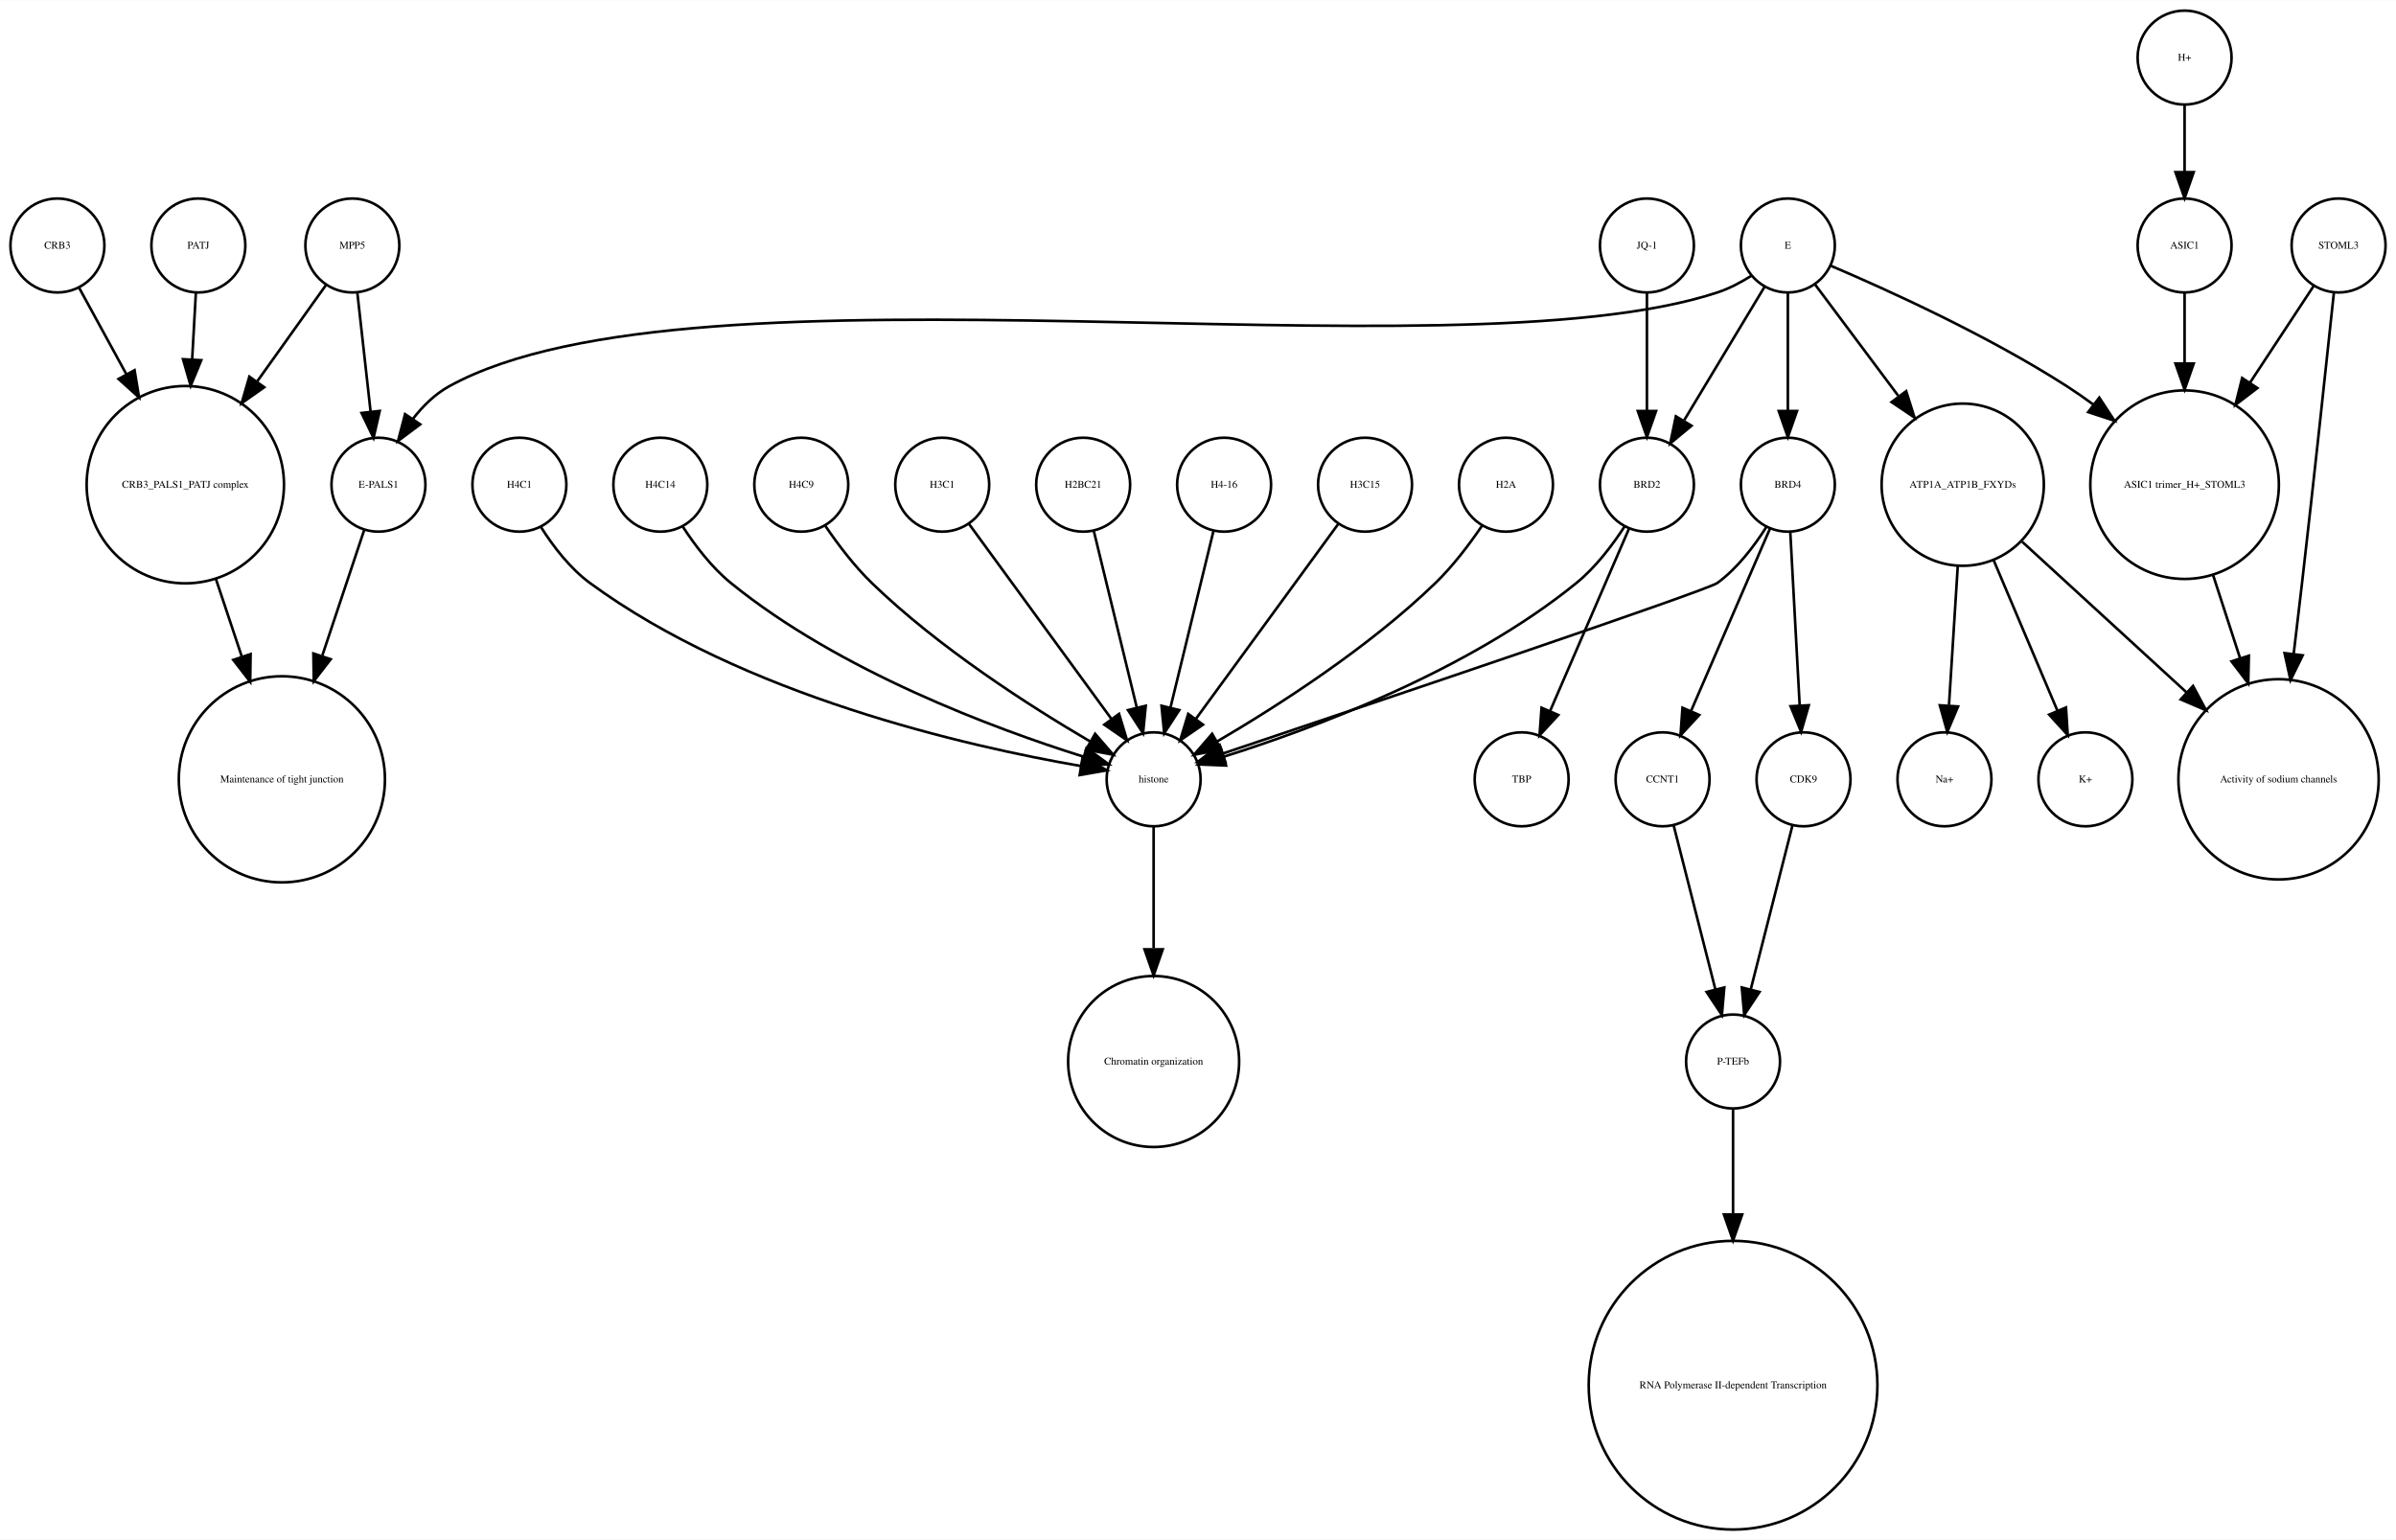
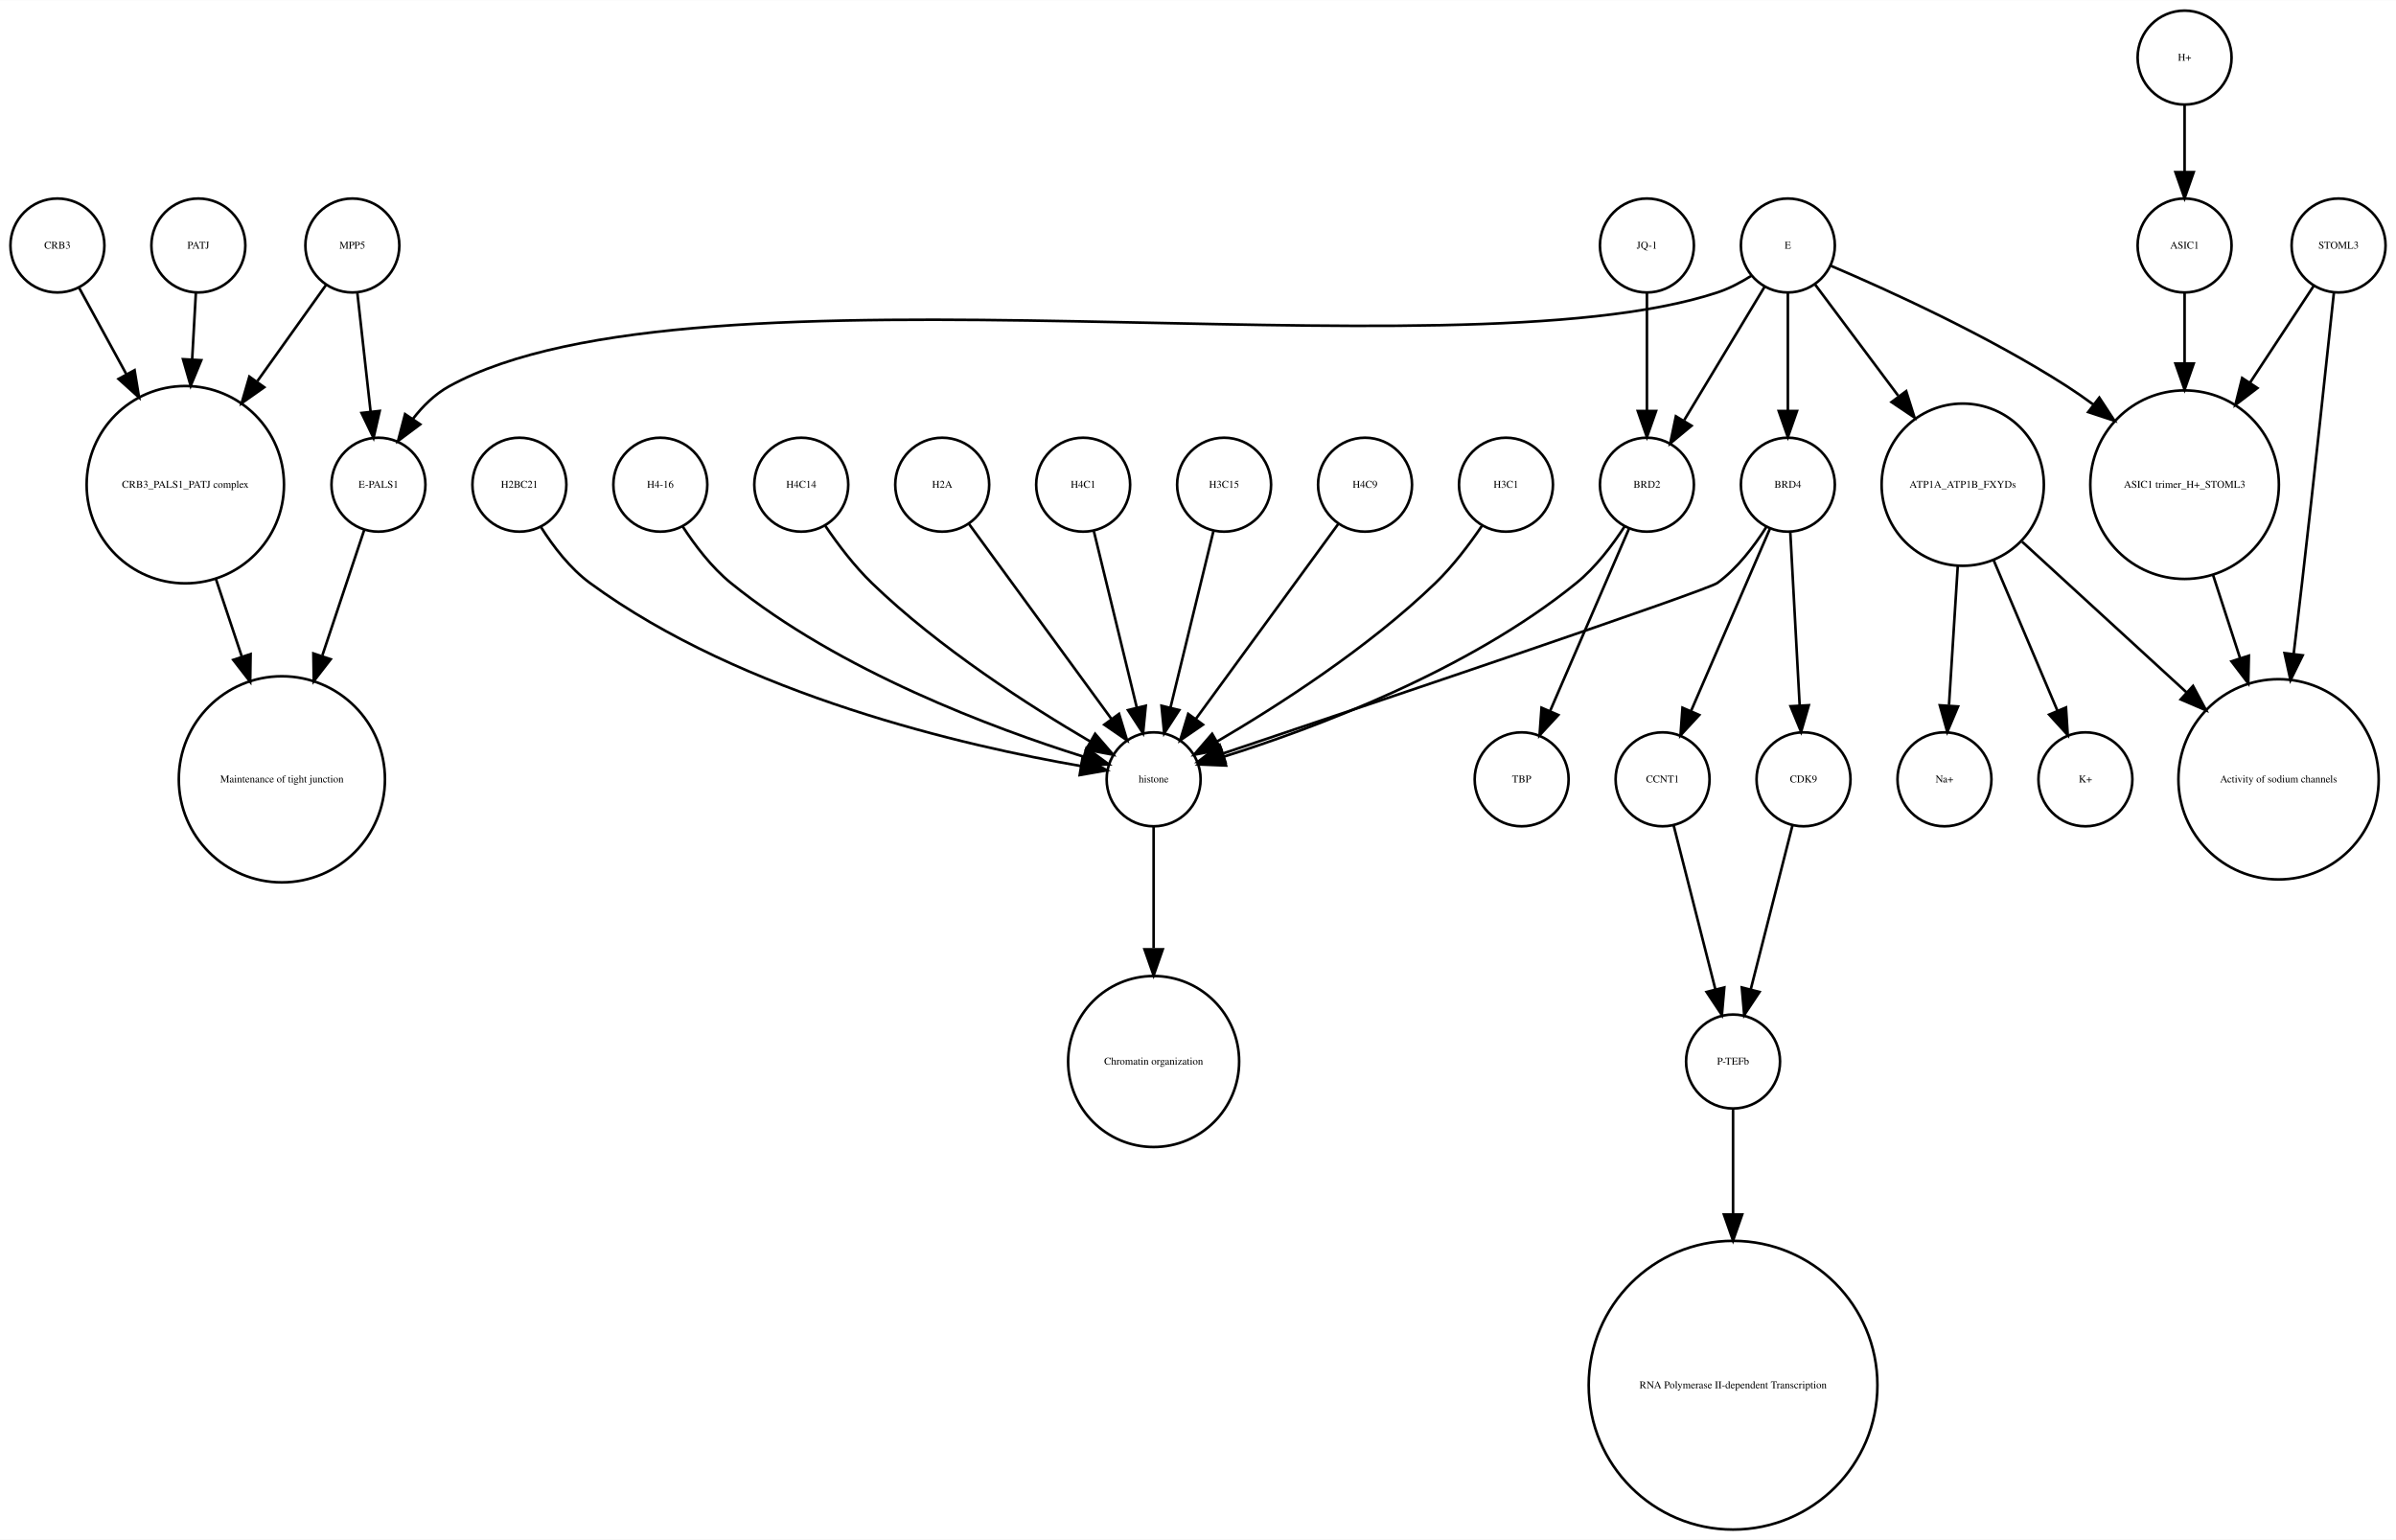
<svg xmlns="http://www.w3.org/2000/svg" width="918pt" height="590pt" viewBox="0.00 0.00 918.00 589.87">
  <g id="graph0" class="graph" transform="scale(1 1) rotate(0) translate(4 585.865)">
    <polygon fill="white" stroke="none" points="-4,4 -4,-585.865 914,-585.865 914,4 -4,4" />
    <g id="node1" class="node">
      <ellipse fill="none" stroke="black" cx="660" cy="-179.189" rx="18" ry="18" />
      <text text-anchor="middle" x="660" y="-177.989" font-family="Times,serif" font-size="4.00">P-TEFb</text>
    </g>
    <g id="node2" class="node">
      <ellipse fill="none" stroke="black" cx="660" cy="-55.154" rx="55.309" ry="55.309" />
      <text text-anchor="middle" x="660" y="-53.954" font-family="Times,serif" font-size="4.00">RNA Polymerase II-dependent Transcription </text>
    </g>
    <g id="edge1" class="edge">
      <path fill="none" stroke="black" d="M660,-160.963C660,-150.234 660,-135.685 660,-120.846" />
      <polygon fill="black" stroke="black" points="663.5,-120.57 660,-110.57 656.5,-120.57 663.5,-120.57" />
    </g>
    <g id="node3" class="node">
      <ellipse fill="none" stroke="black" cx="438" cy="-287.314" rx="18" ry="18" />
      <text text-anchor="middle" x="438" y="-286.114" font-family="Times,serif" font-size="4.00">histone</text>
    </g>
    <g id="node4" class="node">
      <ellipse fill="none" stroke="black" cx="438" cy="-179.189" rx="32.761" ry="32.761" />
      <text text-anchor="middle" x="438" y="-177.989" font-family="Times,serif" font-size="4.00">Chromatin organization</text>
    </g>
    <g id="edge2" class="edge">
      <path fill="none" stroke="black" d="M438,-269.263C438,-256.671 438,-238.954 438,-222.635" />
      <polygon fill="black" stroke="black" points="441.5,-222.181 438,-212.181 434.5,-222.181 441.5,-222.181" />
    </g>
    <g id="node5" class="node">
      <ellipse fill="none" stroke="black" cx="67" cy="-400.212" rx="37.807" ry="37.807" />
      <text text-anchor="middle" x="67" y="-399.012" font-family="Times,serif" font-size="4.00">CRB3_PALS1_PATJ complex</text>
    </g>
    <g id="node6" class="node">
      <ellipse fill="none" stroke="black" cx="104" cy="-287.314" rx="39.49" ry="39.49" />
      <text text-anchor="middle" x="104" y="-286.114" font-family="Times,serif" font-size="4.00">Maintenance of tight junction</text>
    </g>
    <g id="edge3" class="edge">
      <path fill="none" stroke="black" d="M78.707,-364.123C81.851,-354.7 85.299,-344.366 88.61,-334.441" />
      <polygon fill="black" stroke="black" points="92.014,-335.297 91.859,-324.703 85.374,-333.081 92.014,-335.297" />
    </g>
    <g id="node7" class="node">
      <ellipse fill="none" stroke="black" cx="141" cy="-400.212" rx="18" ry="18" />
      <text text-anchor="middle" x="141" y="-399.012" font-family="Times,serif" font-size="4.00">E-PALS1</text>
    </g>
    <g id="edge4" class="edge">
      <path fill="none" stroke="black" d="M135.541,-382.849C131.306,-370.156 125.217,-351.905 119.516,-334.818" />
      <polygon fill="black" stroke="black" points="122.706,-333.321 116.221,-324.943 116.066,-335.537 122.706,-333.321" />
    </g>
    <g id="node8" class="node">
      <ellipse fill="none" stroke="black" cx="748" cy="-400.212" rx="31.08" ry="31.08" />
      <text text-anchor="middle" x="748" y="-399.012" font-family="Times,serif" font-size="4.00">ATP1A_ATP1B_FXYDs</text>
    </g>
    <g id="node9" class="node">
      <ellipse fill="none" stroke="black" cx="869" cy="-287.314" rx="38.368" ry="38.368" />
      <text text-anchor="middle" x="869" y="-286.114" font-family="Times,serif" font-size="4.00">Activity of sodium channels</text>
    </g>
    <g id="edge5" class="edge">
      <path fill="none" stroke="black" d="M770.759,-378.353C788.485,-362.107 813.406,-339.266 833.713,-320.655" />
      <polygon fill="black" stroke="black" points="836.238,-323.089 841.245,-313.752 831.508,-317.928 836.238,-323.089" />
    </g>
-     <g id="node28" class="node">
+     <g id="node20" class="node">
      <ellipse fill="none" stroke="black" cx="795" cy="-287.314" rx="18" ry="18" />
      <text text-anchor="middle" x="795" y="-286.114" font-family="Times,serif" font-size="4.00">K+</text>
    </g>
-     <g id="edge6" class="edge">
+     <g id="edge7" class="edge">
      <path fill="none" stroke="black" d="M759.86,-371.228C767.362,-353.527 776.981,-330.831 784.258,-313.661" />
      <polygon fill="black" stroke="black" points="787.558,-314.842 788.238,-304.269 781.113,-312.111 787.558,-314.842" />
    </g>
-     <g id="node29" class="node">
+     <g id="node31" class="node">
      <ellipse fill="none" stroke="black" cx="741" cy="-287.314" rx="18" ry="18" />
      <text text-anchor="middle" x="741" y="-286.114" font-family="Times,serif" font-size="4.00">Na+</text>
    </g>
-     <g id="edge7" class="edge">
+     <g id="edge6" class="edge">
      <path fill="none" stroke="black" d="M746.087,-368.909C745.041,-352.339 743.756,-331.968 742.738,-315.853" />
      <polygon fill="black" stroke="black" points="746.206,-315.234 742.083,-305.475 739.22,-315.675 746.206,-315.234" />
    </g>
    <g id="node10" class="node">
      <ellipse fill="none" stroke="black" cx="892" cy="-491.865" rx="18" ry="18" />
      <text text-anchor="middle" x="892" y="-490.665" font-family="Times,serif" font-size="4.00">STOML3</text>
    </g>
    <g id="edge8" class="edge">
      <path fill="none" stroke="black" d="M890.208,-473.839C887.605,-449.259 882.589,-402.405 878,-362.558 876.985,-353.749 875.872,-344.356 874.784,-335.317" />
      <polygon fill="black" stroke="black" points="878.249,-334.82 873.573,-325.313 871.3,-335.661 878.249,-334.82" />
    </g>
    <g id="node11" class="node">
      <ellipse fill="none" stroke="black" cx="833" cy="-400.212" rx="36.125" ry="36.125" />
      <text text-anchor="middle" x="833" y="-399.012" font-family="Times,serif" font-size="4.00">ASIC1 trimer_H+_STOML3</text>
    </g>
    <g id="edge9" class="edge">
      <path fill="none" stroke="black" d="M882.521,-476.461C875.894,-466.391 866.715,-452.443 858.058,-439.289" />
      <polygon fill="black" stroke="black" points="860.898,-437.238 852.477,-430.808 855.051,-441.086 860.898,-437.238" />
    </g>
    <g id="edge10" class="edge">
      <path fill="none" stroke="black" d="M843.899,-365.638C847.163,-355.583 850.798,-344.386 854.265,-333.704" />
      <polygon fill="black" stroke="black" points="857.629,-334.678 857.388,-324.086 850.971,-332.517 857.629,-334.678" />
    </g>
    <g id="node12" class="node">
      <ellipse fill="none" stroke="black" cx="357" cy="-400.212" rx="18" ry="18" />
-       <text text-anchor="middle" x="357" y="-399.012" font-family="Times,serif" font-size="4.00">H3C1</text>
+       <text text-anchor="middle" x="357" y="-399.012" font-family="Times,serif" font-size="4.00">H2A</text>
    </g>
    <g id="edge11" class="edge">
      <path fill="none" stroke="black" d="M367.259,-385.167C381.014,-366.335 405.581,-332.7 421.836,-310.445" />
      <polygon fill="black" stroke="black" points="424.753,-312.385 427.825,-302.245 419.1,-308.256 424.753,-312.385" />
    </g>
    <g id="node13" class="node">
-       <ellipse fill="none" stroke="black" cx="681" cy="-491.865" rx="18" ry="18" />
-       <text text-anchor="middle" x="681" y="-490.665" font-family="Times,serif" font-size="4.00">E</text>
-     </g>
-     <g id="edge13" class="edge">
-       <path fill="none" stroke="black" d="M667.08,-480.302C663.057,-477.762 658.525,-475.354 654,-473.865 551.131,-440.012 262.782,-490.252 168,-437.865 162.594,-434.877 157.972,-430.297 154.159,-425.376" />
-       <polygon fill="black" stroke="black" points="157.002,-423.331 148.512,-416.992 151.196,-427.242 157.002,-423.331" />
+       <ellipse fill="none" stroke="black" cx="833" cy="-491.865" rx="18" ry="18" />
+       <text text-anchor="middle" x="833" y="-490.665" font-family="Times,serif" font-size="4.00">ASIC1</text>
    </g>
    <g id="edge12" class="edge">
-       <path fill="none" stroke="black" d="M691.469,-476.857C699.96,-465.495 712.278,-449.012 723.249,-434.331" />
-       <polygon fill="black" stroke="black" points="726.332,-436.053 729.515,-425.947 720.725,-431.862 726.332,-436.053" />
-     </g>
-     <g id="edge14" class="edge">
-       <path fill="none" stroke="black" d="M697.565,-484.043C719.136,-474.853 757.665,-457.382 788,-437.865 791.337,-435.719 794.711,-433.365 798.034,-430.919" />
-       <polygon fill="black" stroke="black" points="800.323,-433.575 806.132,-424.715 796.065,-428.018 800.323,-433.575" />
-     </g>
-     <g id="node26" class="node">
-       <ellipse fill="none" stroke="black" cx="627" cy="-400.212" rx="18" ry="18" />
-       <text text-anchor="middle" x="627" y="-399.012" font-family="Times,serif" font-size="4.00">BRD2</text>
-     </g>
-     <g id="edge16" class="edge">
-       <path fill="none" stroke="black" d="M672.083,-476.061C663.719,-462.175 651.071,-441.175 641.298,-424.95" />
-       <polygon fill="black" stroke="black" points="644.088,-422.799 635.93,-416.038 638.092,-426.41 644.088,-422.799" />
-     </g>
-     <g id="node30" class="node">
-       <ellipse fill="none" stroke="black" cx="681" cy="-400.212" rx="18" ry="18" />
-       <text text-anchor="middle" x="681" y="-399.012" font-family="Times,serif" font-size="4.00">BRD4</text>
-     </g>
-     <g id="edge15" class="edge">
-       <path fill="none" stroke="black" d="M681,-473.579C681,-460.804 681,-443.157 681,-428.488" />
-       <polygon fill="black" stroke="black" points="684.5,-428.445 681,-418.445 677.5,-428.445 684.5,-428.445" />
+       <path fill="none" stroke="black" d="M833,-473.579C833,-465.882 833,-456.415 833,-446.897" />
+       <polygon fill="black" stroke="black" points="836.5,-446.629 833,-436.629 829.5,-446.629 836.5,-446.629" />
    </g>
    <g id="node14" class="node">
      <ellipse fill="none" stroke="black" cx="131" cy="-491.865" rx="18" ry="18" />
      <text text-anchor="middle" x="131" y="-490.665" font-family="Times,serif" font-size="4.00">MPP5</text>
    </g>
-     <g id="edge17" class="edge">
+     <g id="edge14" class="edge">
      <path fill="none" stroke="black" d="M121,-476.857C113.906,-466.919 104.015,-453.064 94.635,-439.923" />
      <polygon fill="black" stroke="black" points="97.237,-437.545 88.578,-431.439 91.54,-441.612 97.237,-437.545" />
    </g>
-     <g id="edge18" class="edge">
+     <g id="edge13" class="edge">
      <path fill="none" stroke="black" d="M132.928,-473.579C134.362,-460.722 136.347,-442.931 137.989,-428.206" />
      <polygon fill="black" stroke="black" points="141.482,-428.467 139.112,-418.141 134.525,-427.691 141.482,-428.467" />
    </g>
    <g id="node15" class="node">
+       <ellipse fill="none" stroke="black" cx="411" cy="-400.212" rx="18" ry="18" />
+       <text text-anchor="middle" x="411" y="-399.012" font-family="Times,serif" font-size="4.00">H4C1</text>
+     </g>
+     <g id="edge15" class="edge">
+       <path fill="none" stroke="black" d="M415.101,-382.369C419.467,-364.434 426.438,-335.802 431.543,-314.834" />
+       <polygon fill="black" stroke="black" points="434.984,-315.496 433.949,-304.952 428.183,-313.84 434.984,-315.496" />
+     </g>
+     <g id="node16" class="node">
+       <ellipse fill="none" stroke="black" cx="465" cy="-400.212" rx="18" ry="18" />
+       <text text-anchor="middle" x="465" y="-399.012" font-family="Times,serif" font-size="4.00">H3C15</text>
+     </g>
+     <g id="edge16" class="edge">
+       <path fill="none" stroke="black" d="M460.899,-382.369C456.533,-364.434 449.562,-335.802 444.457,-314.834" />
+       <polygon fill="black" stroke="black" points="447.817,-313.84 442.051,-304.952 441.016,-315.496 447.817,-313.84" />
+     </g>
+     <g id="node17" class="node">
+       <ellipse fill="none" stroke="black" cx="519" cy="-400.212" rx="18" ry="18" />
+       <text text-anchor="middle" x="519" y="-399.012" font-family="Times,serif" font-size="4.00">H4C9</text>
+     </g>
+     <g id="edge17" class="edge">
+       <path fill="none" stroke="black" d="M508.741,-385.167C494.986,-366.335 470.419,-332.7 454.164,-310.445" />
+       <polygon fill="black" stroke="black" points="456.9,-308.256 448.175,-302.245 451.247,-312.385 456.9,-308.256" />
+     </g>
+     <g id="node18" class="node">
+       <ellipse fill="none" stroke="black" cx="573" cy="-400.212" rx="18" ry="18" />
+       <text text-anchor="middle" x="573" y="-399.012" font-family="Times,serif" font-size="4.00">H3C1</text>
+     </g>
+     <g id="edge18" class="edge">
+       <path fill="none" stroke="black" d="M563.763,-384.396C558.961,-377.339 552.701,-369.045 546,-362.558 520.279,-337.663 485.383,-315.327 462.303,-301.806" />
+       <polygon fill="black" stroke="black" points="463.905,-298.69 453.492,-296.736 460.414,-304.757 463.905,-298.69" />
+     </g>
+     <g id="node19" class="node">
+       <ellipse fill="none" stroke="black" cx="579" cy="-287.314" rx="18" ry="18" />
+       <text text-anchor="middle" x="579" y="-286.114" font-family="Times,serif" font-size="4.00">TBP</text>
+     </g>
+     <g id="node21" class="node">
+       <ellipse fill="none" stroke="black" cx="195" cy="-400.212" rx="18" ry="18" />
+       <text text-anchor="middle" x="195" y="-399.012" font-family="Times,serif" font-size="4.00">H2BC21</text>
+     </g>
+     <g id="edge19" class="edge">
+       <path fill="none" stroke="black" d="M203.292,-383.923C207.946,-376.577 214.356,-368.173 222,-362.558 280.755,-319.405 366.516,-299.942 410.195,-292.399" />
+       <polygon fill="black" stroke="black" points="410.803,-295.846 420.102,-290.77 409.667,-288.939 410.803,-295.846" />
+     </g>
+     <g id="node22" class="node">
+       <ellipse fill="none" stroke="black" cx="249" cy="-400.212" rx="18" ry="18" />
+       <text text-anchor="middle" x="249" y="-399.012" font-family="Times,serif" font-size="4.00">H4-16</text>
+     </g>
+     <g id="edge20" class="edge">
+       <path fill="none" stroke="black" d="M257.534,-384.236C262.25,-376.971 268.642,-368.543 276,-362.558 317.545,-328.768 376.971,-306.73 411.105,-295.999" />
+       <polygon fill="black" stroke="black" points="412.294,-299.296 420.838,-293.031 410.252,-292.6 412.294,-299.296" />
+     </g>
+     <g id="node23" class="node">
+       <ellipse fill="none" stroke="black" cx="681" cy="-491.865" rx="18" ry="18" />
+       <text text-anchor="middle" x="681" y="-490.665" font-family="Times,serif" font-size="4.00">E</text>
+     </g>
+     <g id="edge25" class="edge">
+       <path fill="none" stroke="black" d="M667.08,-480.302C663.057,-477.762 658.525,-475.354 654,-473.865 551.131,-440.012 262.782,-490.252 168,-437.865 162.594,-434.877 157.972,-430.297 154.159,-425.376" />
+       <polygon fill="black" stroke="black" points="157.002,-423.331 148.512,-416.992 151.196,-427.242 157.002,-423.331" />
+     </g>
+     <g id="edge21" class="edge">
+       <path fill="none" stroke="black" d="M691.469,-476.857C699.96,-465.495 712.278,-449.012 723.249,-434.331" />
+       <polygon fill="black" stroke="black" points="726.332,-436.053 729.515,-425.947 720.725,-431.862 726.332,-436.053" />
+     </g>
+     <g id="edge24" class="edge">
+       <path fill="none" stroke="black" d="M697.565,-484.043C719.136,-474.853 757.665,-457.382 788,-437.865 791.337,-435.719 794.711,-433.365 798.034,-430.919" />
+       <polygon fill="black" stroke="black" points="800.323,-433.575 806.132,-424.715 796.065,-428.018 800.323,-433.575" />
+     </g>
+     <g id="node30" class="node">
+       <ellipse fill="none" stroke="black" cx="627" cy="-400.212" rx="18" ry="18" />
+       <text text-anchor="middle" x="627" y="-399.012" font-family="Times,serif" font-size="4.00">BRD2</text>
+     </g>
+     <g id="edge23" class="edge">
+       <path fill="none" stroke="black" d="M672.083,-476.061C663.719,-462.175 651.071,-441.175 641.298,-424.95" />
+       <polygon fill="black" stroke="black" points="644.088,-422.799 635.93,-416.038 638.092,-426.41 644.088,-422.799" />
+     </g>
+     <g id="node33" class="node">
+       <ellipse fill="none" stroke="black" cx="681" cy="-400.212" rx="18" ry="18" />
+       <text text-anchor="middle" x="681" y="-399.012" font-family="Times,serif" font-size="4.00">BRD4</text>
+     </g>
+     <g id="edge22" class="edge">
+       <path fill="none" stroke="black" d="M681,-473.579C681,-460.804 681,-443.157 681,-428.488" />
+       <polygon fill="black" stroke="black" points="684.5,-428.445 681,-418.445 677.5,-428.445 684.5,-428.445" />
+     </g>
+     <g id="node24" class="node">
      <ellipse fill="none" stroke="black" cx="72" cy="-491.865" rx="18" ry="18" />
      <text text-anchor="middle" x="72" y="-490.665" font-family="Times,serif" font-size="4.00">PATJ</text>
    </g>
-     <g id="edge19" class="edge">
+     <g id="edge26" class="edge">
      <path fill="none" stroke="black" d="M71.036,-473.579C70.628,-466.259 70.13,-457.339 69.626,-448.297" />
      <polygon fill="black" stroke="black" points="73.109,-447.904 69.058,-438.114 66.12,-448.293 73.109,-447.904" />
    </g>
-     <g id="node16" class="node">
-       <ellipse fill="none" stroke="black" cx="411" cy="-400.212" rx="18" ry="18" />
-       <text text-anchor="middle" x="411" y="-399.012" font-family="Times,serif" font-size="4.00">H2BC21</text>
-     </g>
-     <g id="edge20" class="edge">
-       <path fill="none" stroke="black" d="M415.101,-382.369C419.467,-364.434 426.438,-335.802 431.543,-314.834" />
-       <polygon fill="black" stroke="black" points="434.984,-315.496 433.949,-304.952 428.183,-313.84 434.984,-315.496" />
-     </g>
-     <g id="node17" class="node">
-       <ellipse fill="none" stroke="black" cx="465" cy="-400.212" rx="18" ry="18" />
-       <text text-anchor="middle" x="465" y="-399.012" font-family="Times,serif" font-size="4.00">H4-16</text>
-     </g>
-     <g id="edge21" class="edge">
-       <path fill="none" stroke="black" d="M460.899,-382.369C456.533,-364.434 449.562,-335.802 444.457,-314.834" />
-       <polygon fill="black" stroke="black" points="447.817,-313.84 442.051,-304.952 441.016,-315.496 447.817,-313.84" />
-     </g>
-     <g id="node18" class="node">
-       <ellipse fill="none" stroke="black" cx="519" cy="-400.212" rx="18" ry="18" />
-       <text text-anchor="middle" x="519" y="-399.012" font-family="Times,serif" font-size="4.00">H3C15</text>
-     </g>
-     <g id="edge22" class="edge">
-       <path fill="none" stroke="black" d="M508.741,-385.167C494.986,-366.335 470.419,-332.7 454.164,-310.445" />
-       <polygon fill="black" stroke="black" points="456.9,-308.256 448.175,-302.245 451.247,-312.385 456.9,-308.256" />
-     </g>
-     <g id="node19" class="node">
-       <ellipse fill="none" stroke="black" cx="573" cy="-400.212" rx="18" ry="18" />
-       <text text-anchor="middle" x="573" y="-399.012" font-family="Times,serif" font-size="4.00">H2A</text>
-     </g>
-     <g id="edge23" class="edge">
-       <path fill="none" stroke="black" d="M563.763,-384.396C558.961,-377.339 552.701,-369.045 546,-362.558 520.279,-337.663 485.383,-315.327 462.303,-301.806" />
-       <polygon fill="black" stroke="black" points="463.905,-298.69 453.492,-296.736 460.414,-304.757 463.905,-298.69" />
-     </g>
-     <g id="node20" class="node">
+     <g id="node25" class="node">
+       <ellipse fill="none" stroke="black" cx="303" cy="-400.212" rx="18" ry="18" />
+       <text text-anchor="middle" x="303" y="-399.012" font-family="Times,serif" font-size="4.00">H4C14</text>
+     </g>
+     <g id="edge27" class="edge">
+       <path fill="none" stroke="black" d="M312.237,-384.396C317.039,-377.339 323.299,-369.045 330,-362.558 355.721,-337.663 390.617,-315.327 413.697,-301.806" />
+       <polygon fill="black" stroke="black" points="415.586,-304.757 422.508,-296.736 412.095,-298.69 415.586,-304.757" />
+     </g>
+     <g id="node26" class="node">
+       <ellipse fill="none" stroke="black" cx="833" cy="-563.865" rx="18" ry="18" />
+       <text text-anchor="middle" x="833" y="-562.665" font-family="Times,serif" font-size="4.00">H+</text>
+     </g>
+     <g id="edge28" class="edge">
+       <path fill="none" stroke="black" d="M833,-545.562C833,-537.848 833,-528.578 833,-519.978" />
+       <polygon fill="black" stroke="black" points="836.5,-519.97 833,-509.97 829.5,-519.97 836.5,-519.97" />
+     </g>
+     <g id="node27" class="node">
      <ellipse fill="none" stroke="black" cx="633" cy="-287.314" rx="18" ry="18" />
      <text text-anchor="middle" x="633" y="-286.114" font-family="Times,serif" font-size="4.00">CCNT1</text>
    </g>
-     <g id="edge24" class="edge">
+     <g id="edge29" class="edge">
      <path fill="none" stroke="black" d="M637.219,-269.732C641.493,-252.931 648.174,-226.672 653.197,-206.927" />
      <polygon fill="black" stroke="black" points="656.648,-207.559 655.722,-197.005 649.864,-205.833 656.648,-207.559" />
    </g>
-     <g id="node21" class="node">
-       <ellipse fill="none" stroke="black" cx="195" cy="-400.212" rx="18" ry="18" />
-       <text text-anchor="middle" x="195" y="-399.012" font-family="Times,serif" font-size="4.00">H4C1</text>
-     </g>
-     <g id="edge25" class="edge">
-       <path fill="none" stroke="black" d="M203.292,-383.923C207.946,-376.577 214.356,-368.173 222,-362.558 280.755,-319.405 366.516,-299.942 410.195,-292.399" />
-       <polygon fill="black" stroke="black" points="410.803,-295.846 420.102,-290.77 409.667,-288.939 410.803,-295.846" />
-     </g>
-     <g id="node22" class="node">
+     <g id="node28" class="node">
+       <ellipse fill="none" stroke="black" cx="687" cy="-287.314" rx="18" ry="18" />
+       <text text-anchor="middle" x="687" y="-286.114" font-family="Times,serif" font-size="4.00">CDK9</text>
+     </g>
+     <g id="edge30" class="edge">
+       <path fill="none" stroke="black" d="M682.781,-269.732C678.507,-252.931 671.826,-226.672 666.803,-206.927" />
+       <polygon fill="black" stroke="black" points="670.136,-205.833 664.278,-197.005 663.352,-207.559 670.136,-205.833" />
+     </g>
+     <g id="node29" class="node">
      <ellipse fill="none" stroke="black" cx="627" cy="-491.865" rx="18" ry="18" />
      <text text-anchor="middle" x="627" y="-490.665" font-family="Times,serif" font-size="4.00">JQ-1</text>
    </g>
-     <g id="edge26" class="edge">
+     <g id="edge31" class="edge">
      <path fill="none" stroke="black" d="M627,-473.579C627,-460.804 627,-443.157 627,-428.488" />
      <polygon fill="black" stroke="black" points="630.5,-428.445 627,-418.445 623.5,-428.445 630.5,-428.445" />
    </g>
-     <g id="node23" class="node">
+     <g id="edge33" class="edge">
+       <path fill="none" stroke="black" d="M618.466,-384.236C613.75,-376.971 607.358,-368.543 600,-362.558 558.455,-328.768 499.029,-306.73 464.895,-295.999" />
+       <polygon fill="black" stroke="black" points="465.748,-292.6 455.162,-293.031 463.706,-299.296 465.748,-292.6" />
+     </g>
+     <g id="edge32" class="edge">
+       <path fill="none" stroke="black" d="M620.123,-383.323C612.246,-365.124 599.233,-335.06 589.956,-313.626" />
+       <polygon fill="black" stroke="black" points="593.049,-311.96 585.864,-304.174 586.625,-314.741 593.049,-311.96" />
+     </g>
+     <g id="node32" class="node">
      <ellipse fill="none" stroke="black" cx="18" cy="-491.865" rx="18" ry="18" />
      <text text-anchor="middle" x="18" y="-490.665" font-family="Times,serif" font-size="4.00">CRB3</text>
    </g>
-     <g id="edge27" class="edge">
+     <g id="edge34" class="edge">
      <path fill="none" stroke="black" d="M26.312,-475.657C31.317,-466.5 37.952,-454.36 44.409,-442.545" />
      <polygon fill="black" stroke="black" points="47.558,-444.082 49.283,-433.628 41.416,-440.725 47.558,-444.082" />
    </g>
-     <g id="node24" class="node">
-       <ellipse fill="none" stroke="black" cx="249" cy="-400.212" rx="18" ry="18" />
-       <text text-anchor="middle" x="249" y="-399.012" font-family="Times,serif" font-size="4.00">H4C14</text>
-     </g>
-     <g id="edge28" class="edge">
-       <path fill="none" stroke="black" d="M257.534,-384.236C262.25,-376.971 268.642,-368.543 276,-362.558 317.545,-328.768 376.971,-306.73 411.105,-295.999" />
-       <polygon fill="black" stroke="black" points="412.294,-299.296 420.838,-293.031 410.252,-292.6 412.294,-299.296" />
-     </g>
-     <g id="node25" class="node">
-       <ellipse fill="none" stroke="black" cx="303" cy="-400.212" rx="18" ry="18" />
-       <text text-anchor="middle" x="303" y="-399.012" font-family="Times,serif" font-size="4.00">H4C9</text>
-     </g>
-     <g id="edge29" class="edge">
-       <path fill="none" stroke="black" d="M312.237,-384.396C317.039,-377.339 323.299,-369.045 330,-362.558 355.721,-337.663 390.617,-315.327 413.697,-301.806" />
-       <polygon fill="black" stroke="black" points="415.586,-304.757 422.508,-296.736 412.095,-298.69 415.586,-304.757" />
-     </g>
-     <g id="edge30" class="edge">
-       <path fill="none" stroke="black" d="M618.466,-384.236C613.75,-376.971 607.358,-368.543 600,-362.558 558.455,-328.768 499.029,-306.73 464.895,-295.999" />
-       <polygon fill="black" stroke="black" points="465.748,-292.6 455.162,-293.031 463.706,-299.296 465.748,-292.6" />
-     </g>
-     <g id="node31" class="node">
-       <ellipse fill="none" stroke="black" cx="579" cy="-287.314" rx="18" ry="18" />
-       <text text-anchor="middle" x="579" y="-286.114" font-family="Times,serif" font-size="4.00">TBP</text>
-     </g>
-     <g id="edge31" class="edge">
-       <path fill="none" stroke="black" d="M620.123,-383.323C612.246,-365.124 599.233,-335.06 589.956,-313.626" />
-       <polygon fill="black" stroke="black" points="593.049,-311.96 585.864,-304.174 586.625,-314.741 593.049,-311.96" />
-     </g>
-     <g id="node27" class="node">
-       <ellipse fill="none" stroke="black" cx="687" cy="-287.314" rx="18" ry="18" />
-       <text text-anchor="middle" x="687" y="-286.114" font-family="Times,serif" font-size="4.00">CDK9</text>
-     </g>
-     <g id="edge32" class="edge">
-       <path fill="none" stroke="black" d="M682.781,-269.732C678.507,-252.931 671.826,-226.672 666.803,-206.927" />
-       <polygon fill="black" stroke="black" points="670.136,-205.833 664.278,-197.005 663.352,-207.559 670.136,-205.833" />
-     </g>
-     <g id="edge33" class="edge">
+     <g id="edge37" class="edge">
      <path fill="none" stroke="black" d="M672.708,-383.923C668.054,-376.577 661.644,-368.173 654,-362.558 650.023,-359.637 521.57,-316.348 464.673,-297.252" />
      <polygon fill="black" stroke="black" points="465.522,-293.845 454.928,-293.983 463.296,-300.482 465.522,-293.845" />
    </g>
-     <g id="edge34" class="edge">
+     <g id="edge35" class="edge">
      <path fill="none" stroke="black" d="M674.123,-383.323C666.246,-365.124 653.233,-335.06 643.956,-313.626" />
      <polygon fill="black" stroke="black" points="647.049,-311.96 639.864,-304.174 640.625,-314.741 647.049,-311.96" />
    </g>
-     <g id="edge35" class="edge">
+     <g id="edge36" class="edge">
      <path fill="none" stroke="black" d="M681.938,-381.884C682.897,-364.143 684.403,-336.31 685.523,-315.606" />
      <polygon fill="black" stroke="black" points="689.024,-315.695 686.069,-305.52 682.034,-315.316 689.024,-315.695" />
    </g>
-     <g id="node32" class="node">
-       <ellipse fill="none" stroke="black" cx="833" cy="-491.865" rx="18" ry="18" />
-       <text text-anchor="middle" x="833" y="-490.665" font-family="Times,serif" font-size="4.00">ASIC1</text>
-     </g>
-     <g id="edge36" class="edge">
-       <path fill="none" stroke="black" d="M833,-473.579C833,-465.882 833,-456.415 833,-446.897" />
-       <polygon fill="black" stroke="black" points="836.5,-446.629 833,-436.629 829.5,-446.629 836.5,-446.629" />
-     </g>
-     <g id="node33" class="node">
-       <ellipse fill="none" stroke="black" cx="833" cy="-563.865" rx="18" ry="18" />
-       <text text-anchor="middle" x="833" y="-562.665" font-family="Times,serif" font-size="4.00">H+</text>
-     </g>
-     <g id="edge37" class="edge">
-       <path fill="none" stroke="black" d="M833,-545.562C833,-537.848 833,-528.578 833,-519.978" />
-       <polygon fill="black" stroke="black" points="836.5,-519.97 833,-509.97 829.5,-519.97 836.5,-519.97" />
-     </g>
  </g>
</svg>
